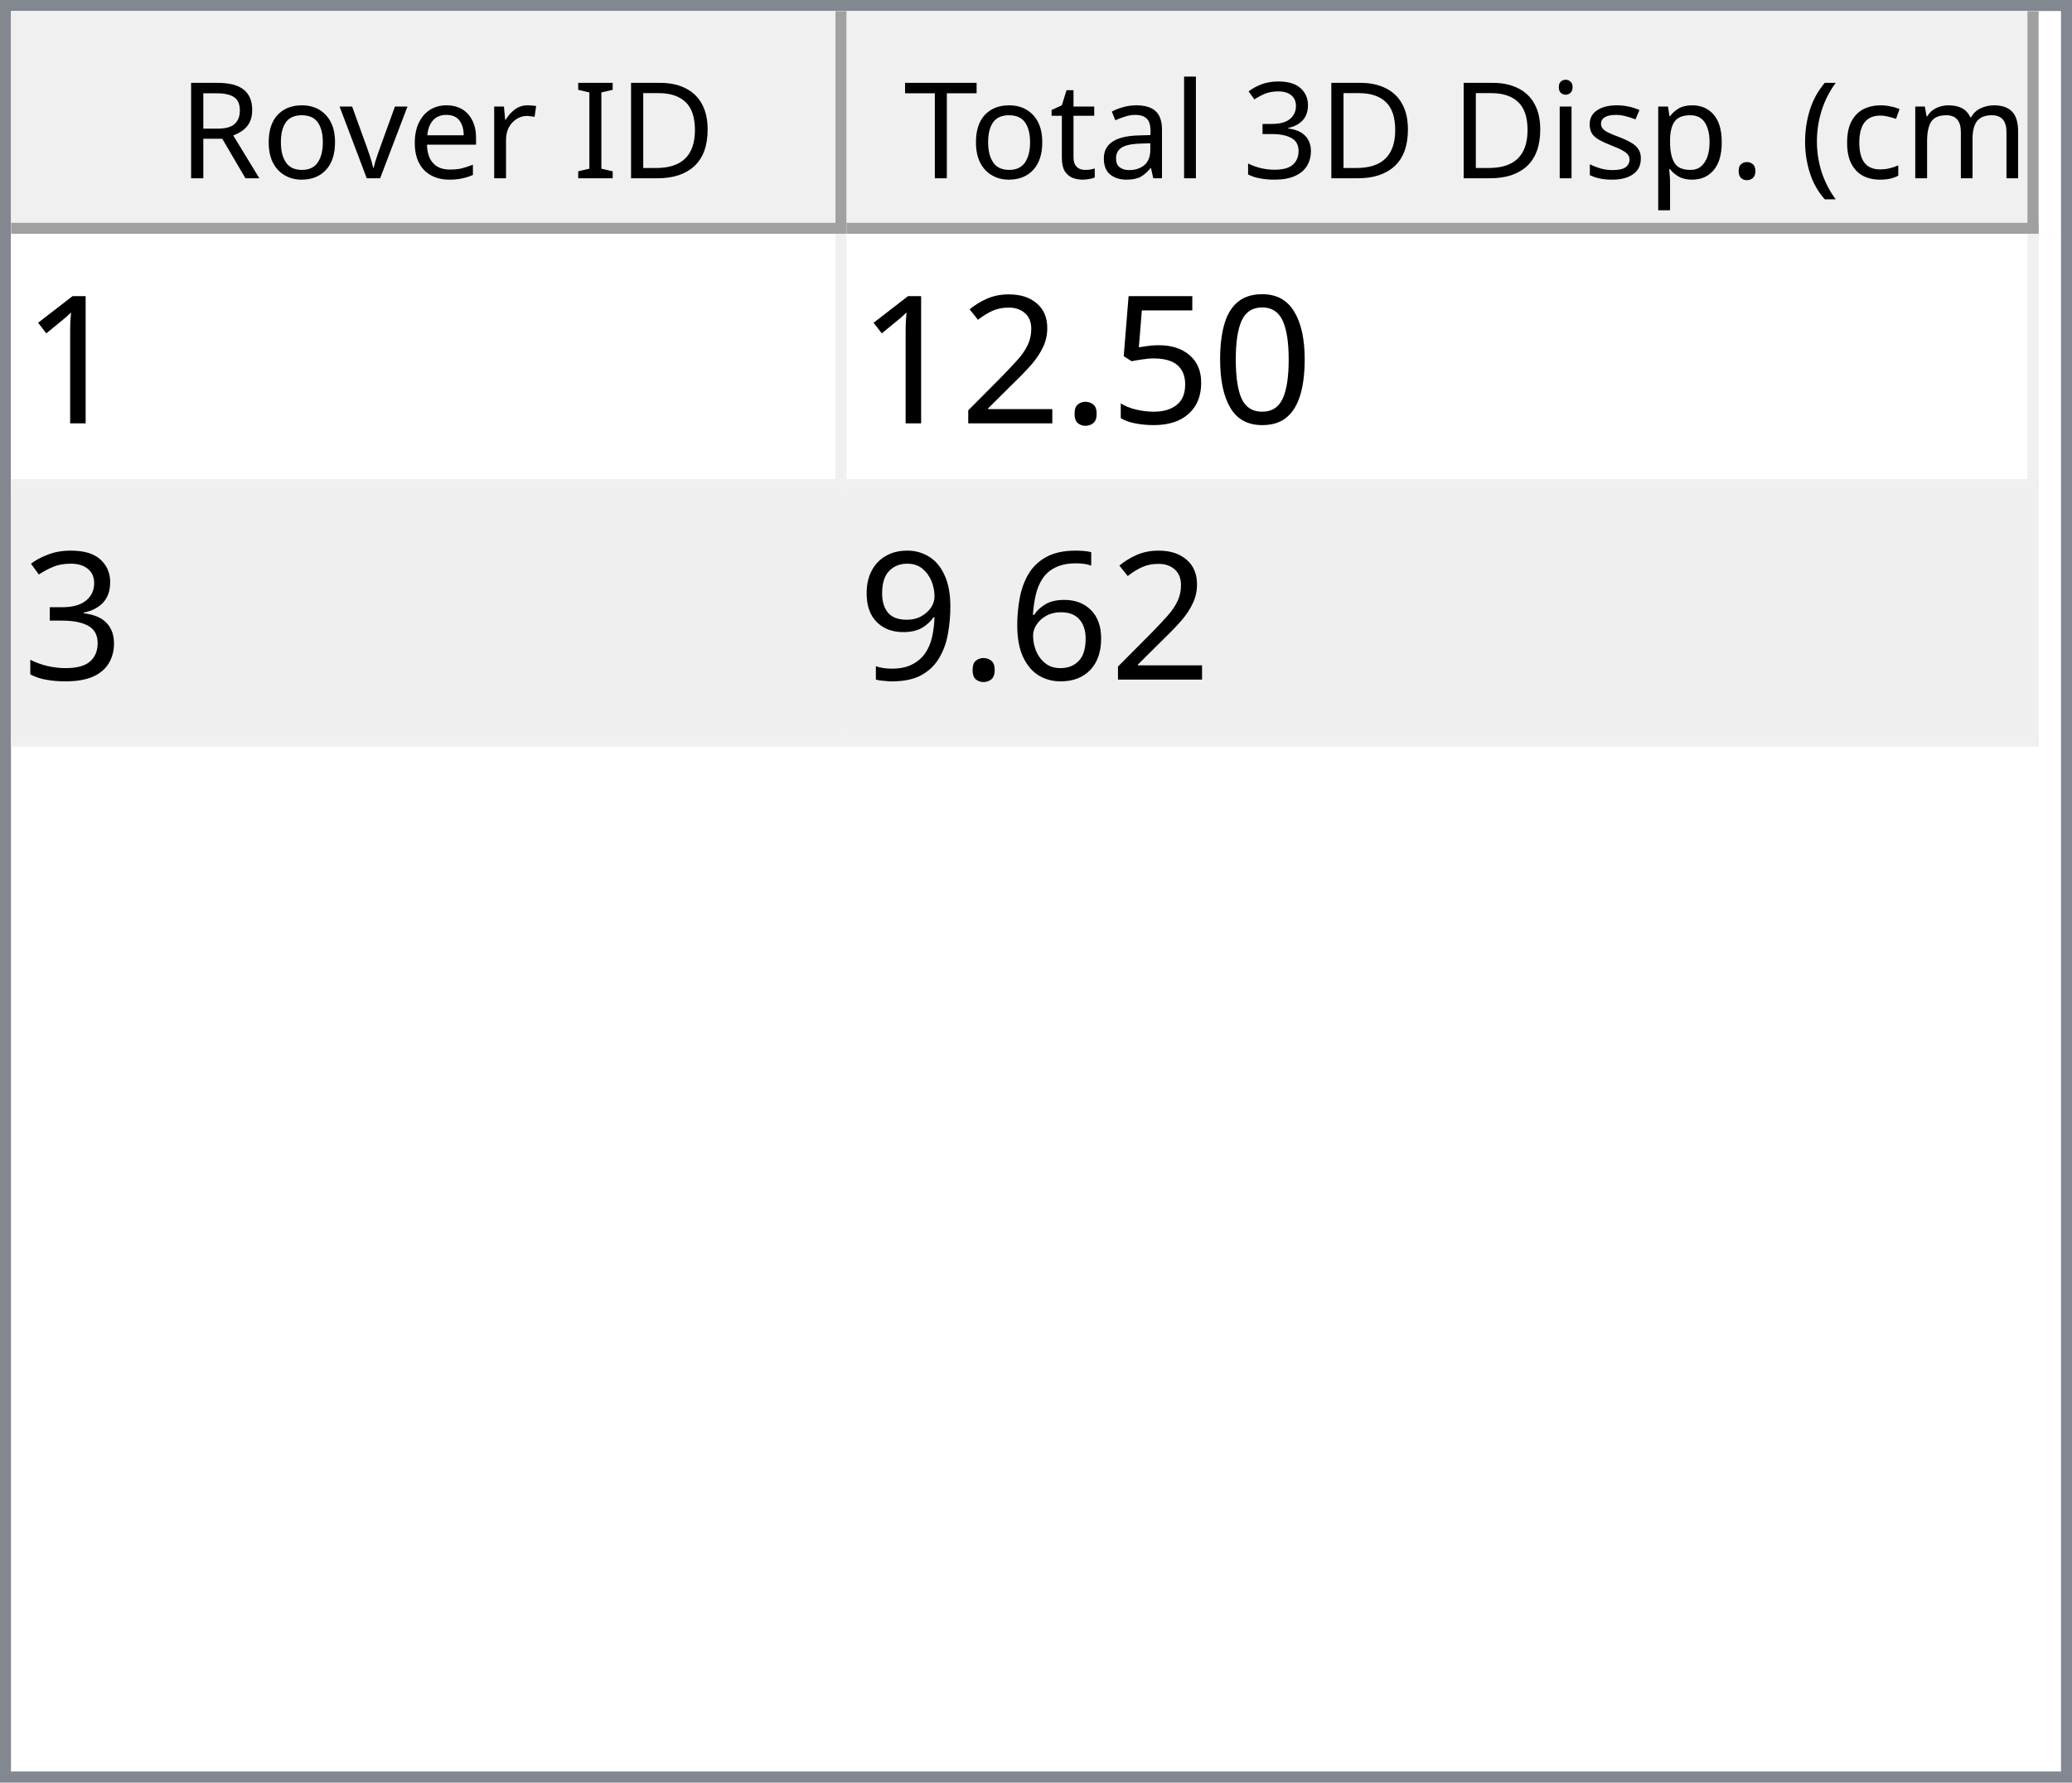
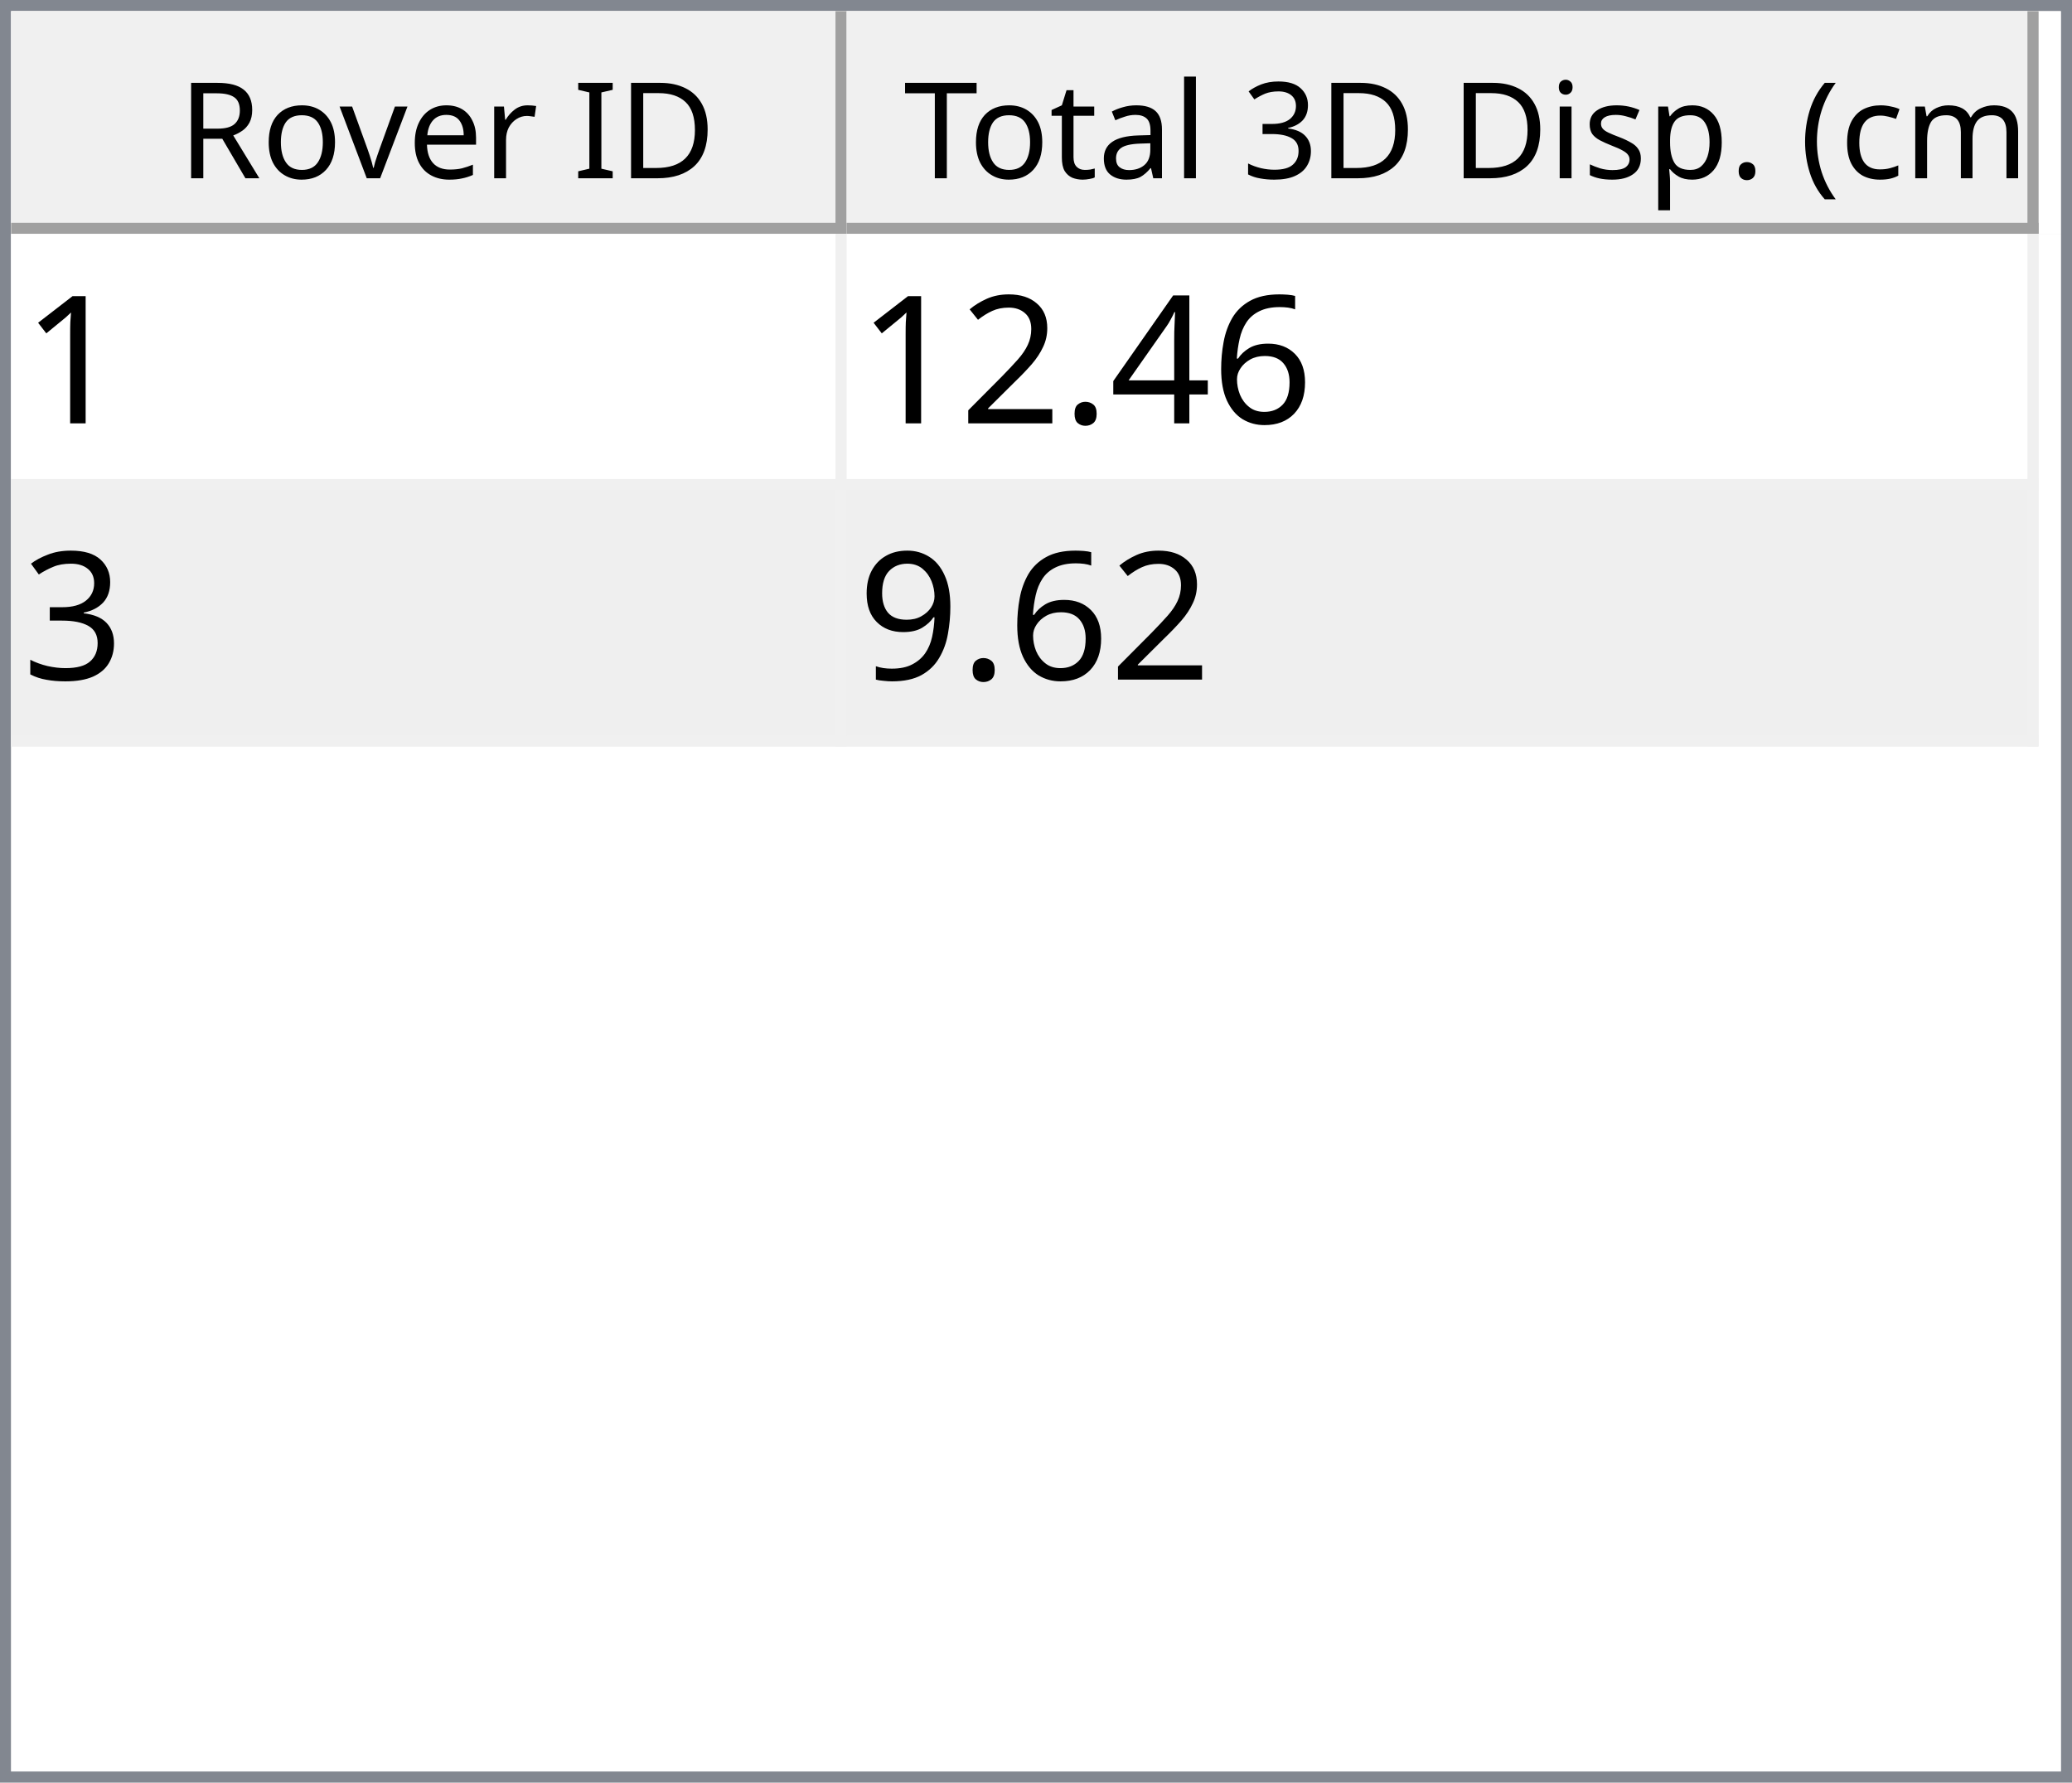
<svg xmlns="http://www.w3.org/2000/svg" style="fill-opacity:1; color-rendering:auto; color-interpolation:auto; text-rendering:auto; stroke:black; stroke-linecap:square; stroke-miterlimit:10; shape-rendering:auto; stroke-opacity:1; fill:black; stroke-dasharray:none; font-weight:normal; stroke-width:1; font-family:'Dialog'; font-style:normal; stroke-linejoin:miter; font-size:12px; stroke-dashoffset:0; image-rendering:auto;" width="186" height="160">
  <defs id="genericDefs" />
  <g>
    <defs id="defs1">
      <clipPath clipPathUnits="userSpaceOnUse" id="clipPath1">
        <path d="M0 0 L186 0 L186 160 L0 160 L0 0 Z" />
      </clipPath>
      <clipPath clipPathUnits="userSpaceOnUse" id="clipPath2">
        <path d="M0 0 L0 160 L186 160 L186 0 Z" />
      </clipPath>
      <clipPath clipPathUnits="userSpaceOnUse" id="clipPath3">
        <path d="M0 0 L0 20 L184 20 L184 0 Z" />
      </clipPath>
      <clipPath clipPathUnits="userSpaceOnUse" id="clipPath4">
        <path d="M0 0 L0 20 L75 20 L75 0 Z" />
      </clipPath>
      <clipPath clipPathUnits="userSpaceOnUse" id="clipPath5">
        <path d="M1 1 L1 19 L74 19 L74 1 Z" />
      </clipPath>
      <clipPath clipPathUnits="userSpaceOnUse" id="clipPath6">
        <path d="M0 0 L0 18 L73 18 L73 0 Z" />
      </clipPath>
      <clipPath clipPathUnits="userSpaceOnUse" id="clipPath7">
        <path d="M-0.5 -0.5 L-0.5 19.5 L74.5 19.5 L74.5 -0.5 Z" />
      </clipPath>
      <clipPath clipPathUnits="userSpaceOnUse" id="clipPath8">
        <path d="M0 0 L0 20 L107 20 L107 0 Z" />
      </clipPath>
      <clipPath clipPathUnits="userSpaceOnUse" id="clipPath9">
        <path d="M1 1 L1 19 L106 19 L106 1 Z" />
      </clipPath>
      <clipPath clipPathUnits="userSpaceOnUse" id="clipPath10">
        <path d="M0 0 L0 18 L105 18 L105 0 Z" />
      </clipPath>
      <clipPath clipPathUnits="userSpaceOnUse" id="clipPath11">
        <path d="M-0.5 -0.5 L-0.5 19.5 L106.5 19.5 L106.5 -0.5 Z" />
      </clipPath>
      <clipPath clipPathUnits="userSpaceOnUse" id="clipPath12">
        <path d="M0 0 L0 138 L184 138 L184 0 Z" />
      </clipPath>
      <clipPath clipPathUnits="userSpaceOnUse" id="clipPath13">
        <path d="M0 0 L0 46 L182 46 L182 0 Z" />
      </clipPath>
      <clipPath clipPathUnits="userSpaceOnUse" id="clipPath14">
        <path d="M-0.5 -0.5 L-0.5 45.5 L181.5 45.5 L181.5 -0.5 Z" />
      </clipPath>
      <clipPath clipPathUnits="userSpaceOnUse" id="clipPath15">
        <path d="M0 0 L0 22 L74 22 L74 0 Z" />
      </clipPath>
      <clipPath clipPathUnits="userSpaceOnUse" id="clipPath16">
        <path d="M0 0 L0 22 L106 22 L106 0 Z" />
      </clipPath>
      <font horiz-adv-x="64.551" id="font1">
        <font-face ascent="107.91" descent="25.098" units-per-em="100" style="font-style:normal; font-family:Segoe UI; font-weight:normal;" />
        <missing-glyph horiz-adv-x="64.551" d="M8.109 0 L8.109 68.266 L56.453 68.266 L56.453 0 L8.109 0 ZM15.328 7.234 L49.219 7.234 L49.219 61.031 L15.328 61.031 L15.328 7.234 Z" />
        <glyph unicode="D" horiz-adv-x="70.117" d="M9.188 0 L9.188 70.016 L28.516 70.016 Q65.531 70.016 65.531 35.891 Q65.531 19.672 55.25 9.836 Q44.969 0 27.734 0 L9.188 0 ZM17.391 62.594 L17.391 7.422 L27.828 7.422 Q41.609 7.422 49.273 14.797 Q56.938 22.172 56.938 35.688 Q56.938 62.594 28.328 62.594 L17.391 62.594 Z" />
        <glyph unicode="I" horiz-adv-x="26.611" d="M17.391 0 L9.188 0 L9.188 70.016 L17.391 70.016 L17.391 0 Z" />
        <glyph unicode=" " horiz-adv-x="27.393" d="" />
        <glyph unicode="r" horiz-adv-x="34.766" d="M34.188 41.891 Q32.078 43.5 28.125 43.5 Q23 43.5 19.555 38.672 Q16.109 33.844 16.109 25.484 L16.109 0 L8.109 0 L8.109 50 L16.109 50 L16.109 39.703 L16.312 39.703 Q18.016 44.969 21.531 47.922 Q25.047 50.875 29.391 50.875 Q32.516 50.875 34.188 50.203 L34.188 41.891 Z" />
        <glyph unicode="e" horiz-adv-x="52.295" d="M48.297 23 L12.984 23 Q13.188 14.656 17.484 10.109 Q21.781 5.562 29.297 5.562 Q37.75 5.562 44.828 11.141 L44.828 3.609 Q38.234 -1.172 27.391 -1.172 Q16.797 -1.172 10.742 5.641 Q4.688 12.453 4.688 24.812 Q4.688 36.469 11.305 43.82 Q17.922 51.172 27.734 51.172 Q37.547 51.172 42.922 44.828 Q48.297 38.484 48.297 27.203 L48.297 23 ZM40.094 29.781 Q40.047 36.719 36.75 40.578 Q33.453 44.438 27.594 44.438 Q21.922 44.438 17.969 40.383 Q14.016 36.328 13.094 29.781 L40.094 29.781 Z" />
        <glyph unicode="v" horiz-adv-x="47.9" d="M47.406 50 L27.484 0 L19.625 0 L0.688 50 L9.469 50 L22.172 13.672 Q23.578 9.672 23.922 6.688 L24.125 6.688 Q24.609 10.453 25.688 13.484 L38.969 50 L47.406 50 Z" />
        <glyph unicode="o" horiz-adv-x="58.594" d="M29 -1.172 Q17.922 -1.172 11.305 5.836 Q4.688 12.844 4.688 24.422 Q4.688 37.016 11.57 44.094 Q18.453 51.172 30.172 51.172 Q41.359 51.172 47.633 44.289 Q53.906 37.406 53.906 25.203 Q53.906 13.234 47.141 6.031 Q40.375 -1.172 29 -1.172 ZM29.594 44.438 Q21.875 44.438 17.383 39.188 Q12.891 33.938 12.891 24.703 Q12.891 15.828 17.43 10.695 Q21.969 5.562 29.594 5.562 Q37.359 5.562 41.531 10.594 Q45.703 15.625 45.703 24.906 Q45.703 34.281 41.531 39.359 Q37.359 44.438 29.594 44.438 Z" />
        <glyph unicode="R" horiz-adv-x="59.814" d="M59.375 0 L49.609 0 L37.891 19.625 Q36.281 22.359 34.766 24.289 Q33.25 26.219 31.664 27.438 Q30.078 28.656 28.25 29.219 Q26.422 29.781 24.125 29.781 L17.391 29.781 L17.391 0 L9.188 0 L9.188 70.016 L30.078 70.016 Q34.672 70.016 38.555 68.867 Q42.438 67.719 45.289 65.375 Q48.141 63.031 49.758 59.547 Q51.375 56.062 51.375 51.375 Q51.375 47.703 50.273 44.656 Q49.172 41.609 47.148 39.211 Q45.125 36.812 42.266 35.133 Q39.406 33.453 35.844 32.516 L35.844 32.328 Q37.594 31.547 38.891 30.547 Q40.188 29.547 41.359 28.18 Q42.531 26.812 43.68 25.078 Q44.828 23.344 46.234 21.047 L59.375 0 ZM17.391 62.594 L17.391 37.203 L28.516 37.203 Q31.594 37.203 34.203 38.133 Q36.812 39.062 38.719 40.797 Q40.625 42.531 41.703 45.047 Q42.781 47.562 42.781 50.688 Q42.781 56.297 39.141 59.445 Q35.5 62.594 28.609 62.594 L17.391 62.594 Z" />
        <glyph unicode=")" horiz-adv-x="30.176" d="M8.297 -15.922 L1.172 -15.922 Q16.406 2.344 16.406 26.812 Q16.406 51.469 1.078 70.016 L8.297 70.016 Q23.531 52.156 23.531 26.703 Q23.531 1.375 8.297 -15.922 Z" />
        <glyph unicode="m" horiz-adv-x="86.133" d="M79.109 0 L71.094 0 L71.094 28.719 Q71.094 37.016 68.531 40.727 Q65.969 44.438 59.906 44.438 Q54.781 44.438 51.195 39.75 Q47.609 35.062 47.609 28.516 L47.609 0 L39.594 0 L39.594 29.688 Q39.594 44.438 28.219 44.438 Q22.953 44.438 19.531 40.016 Q16.109 35.594 16.109 28.516 L16.109 0 L8.109 0 L8.109 50 L16.109 50 L16.109 42.094 L16.312 42.094 Q21.625 51.172 31.844 51.172 Q36.969 51.172 40.773 48.312 Q44.578 45.453 46 40.828 Q51.562 51.172 62.594 51.172 Q79.109 51.172 79.109 30.812 L79.109 0 Z" />
        <glyph unicode="c" horiz-adv-x="46.191" d="M42.188 2.297 Q36.422 -1.172 28.516 -1.172 Q17.828 -1.172 11.258 5.789 Q4.688 12.75 4.688 23.828 Q4.688 36.188 11.766 43.68 Q18.844 51.172 30.672 51.172 Q37.25 51.172 42.281 48.734 L42.281 40.531 Q36.719 44.438 30.375 44.438 Q22.703 44.438 17.797 38.945 Q12.891 33.453 12.891 24.516 Q12.891 15.719 17.508 10.641 Q22.125 5.562 29.891 5.562 Q36.422 5.562 42.188 9.906 L42.188 2.297 Z" />
        <glyph unicode="(" horiz-adv-x="30.176" d="M29.109 -15.922 L21.969 -15.922 Q6.844 1.375 6.844 26.703 Q6.844 52.156 21.969 70.016 L29.203 70.016 Q13.875 51.469 13.875 26.812 Q13.875 2.344 29.109 -15.922 Z" />
        <glyph unicode="." horiz-adv-x="21.68" d="M10.891 -1.078 Q8.641 -1.078 7.055 0.539 Q5.469 2.156 5.469 4.391 Q5.469 6.641 7.055 8.273 Q8.641 9.906 10.891 9.906 Q13.188 9.906 14.797 8.273 Q16.406 6.641 16.406 4.391 Q16.406 2.156 14.797 0.539 Q13.188 -1.078 10.891 -1.078 Z" />
        <glyph unicode="p" horiz-adv-x="58.789" d="M16.312 7.234 L16.109 7.234 L16.109 -23 L8.109 -23 L8.109 50 L16.109 50 L16.109 41.219 L16.312 41.219 Q22.219 51.172 33.594 51.172 Q43.266 51.172 48.688 44.461 Q54.109 37.75 54.109 26.469 Q54.109 13.922 48 6.375 Q41.891 -1.172 31.297 -1.172 Q21.578 -1.172 16.312 7.234 ZM16.109 27.391 L16.109 20.406 Q16.109 14.203 20.141 9.883 Q24.172 5.562 30.375 5.562 Q37.641 5.562 41.773 11.133 Q45.906 16.703 45.906 26.609 Q45.906 34.969 42.047 39.703 Q38.188 44.438 31.594 44.438 Q24.609 44.438 20.359 39.578 Q16.109 34.719 16.109 27.391 Z" />
        <glyph unicode="s" horiz-adv-x="42.432" d="M5.078 1.812 L5.078 10.406 Q11.625 5.562 19.484 5.562 Q30.031 5.562 30.031 12.594 Q30.031 14.594 29.125 15.992 Q28.219 17.391 26.68 18.461 Q25.141 19.531 23.07 20.383 Q21 21.234 18.609 22.172 Q15.281 23.484 12.766 24.828 Q10.25 26.172 8.57 27.859 Q6.891 29.547 6.031 31.695 Q5.172 33.844 5.172 36.719 Q5.172 40.234 6.789 42.945 Q8.406 45.656 11.086 47.484 Q13.766 49.312 17.211 50.242 Q20.656 51.172 24.312 51.172 Q30.812 51.172 35.938 48.922 L35.938 40.828 Q30.422 44.438 23.25 44.438 Q21 44.438 19.195 43.922 Q17.391 43.406 16.094 42.477 Q14.797 41.547 14.086 40.258 Q13.375 38.969 13.375 37.406 Q13.375 35.453 14.086 34.133 Q14.797 32.812 16.164 31.789 Q17.531 30.766 19.484 29.938 Q21.438 29.109 23.922 28.125 Q27.25 26.859 29.883 25.516 Q32.516 24.172 34.375 22.484 Q36.234 20.797 37.234 18.602 Q38.234 16.406 38.234 13.375 Q38.234 9.672 36.602 6.938 Q34.969 4.203 32.234 2.398 Q29.5 0.594 25.93 -0.289 Q22.359 -1.172 18.453 -1.172 Q10.75 -1.172 5.078 1.812 Z" />
        <glyph unicode="i" horiz-adv-x="24.219" d="M12.203 62.703 Q10.062 62.703 8.547 64.164 Q7.031 65.625 7.031 67.875 Q7.031 70.125 8.547 71.609 Q10.062 73.094 12.203 73.094 Q14.406 73.094 15.945 71.609 Q17.484 70.125 17.484 67.875 Q17.484 65.719 15.945 64.211 Q14.406 62.703 12.203 62.703 ZM16.109 0 L8.109 0 L8.109 50 L16.109 50 L16.109 0 Z" />
        <glyph unicode="3" horiz-adv-x="53.906" d="M46.531 19.828 Q46.531 15.094 44.75 11.211 Q42.969 7.328 39.719 4.57 Q36.469 1.812 31.93 0.297 Q27.391 -1.219 21.922 -1.219 Q11.922 -1.219 6 2.594 L6 11.188 Q13.094 5.609 22.219 5.609 Q25.875 5.609 28.828 6.539 Q31.781 7.469 33.906 9.227 Q36.031 10.984 37.18 13.477 Q38.328 15.969 38.328 19.094 Q38.328 32.812 18.797 32.812 L12.984 32.812 L12.984 39.594 L18.5 39.594 Q35.797 39.594 35.797 52.484 Q35.797 64.406 22.609 64.406 Q15.188 64.406 8.688 59.422 L8.688 67.188 Q15.375 71.188 24.609 71.188 Q29 71.188 32.57 69.969 Q36.141 68.75 38.68 66.555 Q41.219 64.359 42.609 61.281 Q44 58.203 44 54.5 Q44 40.672 30.031 36.719 L30.031 36.531 Q33.594 36.141 36.625 34.797 Q39.656 33.453 41.852 31.305 Q44.047 29.156 45.289 26.25 Q46.531 23.344 46.531 19.828 Z" />
        <glyph unicode="l" horiz-adv-x="24.219" d="M16.109 0 L8.109 0 L8.109 74.031 L16.109 74.031 L16.109 0 Z" />
        <glyph unicode="a" horiz-adv-x="50.879" d="M43.891 0 L35.891 0 L35.891 7.812 L35.688 7.812 Q30.469 -1.172 20.312 -1.172 Q12.844 -1.172 8.617 2.781 Q4.391 6.734 4.391 13.281 Q4.391 27.297 20.906 29.594 L35.891 31.688 Q35.891 44.438 25.594 44.438 Q16.547 44.438 9.281 38.281 L9.281 46.484 Q16.656 51.172 26.266 51.172 Q43.891 51.172 43.891 32.516 L43.891 0 ZM35.891 25.297 L23.828 23.641 Q18.266 22.859 15.43 20.875 Q12.594 18.891 12.594 13.875 Q12.594 10.203 15.211 7.883 Q17.828 5.562 22.172 5.562 Q28.125 5.562 32.008 9.742 Q35.891 13.922 35.891 20.312 L35.891 25.297 Z" />
        <glyph unicode="t" horiz-adv-x="33.887" d="M31.297 0.484 Q28.469 -1.078 23.828 -1.078 Q10.688 -1.078 10.688 13.578 L10.688 43.172 L2.094 43.172 L2.094 50 L10.688 50 L10.688 62.203 L18.703 64.797 L18.703 50 L31.297 50 L31.297 43.172 L18.703 43.172 L18.703 14.984 Q18.703 9.969 20.414 7.82 Q22.125 5.672 26.078 5.672 Q29.109 5.672 31.297 7.328 L31.297 0.484 Z" />
        <glyph unicode="T" horiz-adv-x="52.393" d="M50.594 62.594 L30.375 62.594 L30.375 0 L22.172 0 L22.172 62.594 L2 62.594 L2 70.016 L50.594 70.016 L50.594 62.594 Z" />
      </font>
      <font horiz-adv-x="75.0" id="font2">
        <font-face ascent="100.537" descent="21.973" units-per-em="100" style="font-style:normal; font-family:sans-serif; font-weight:normal;" />
        <missing-glyph horiz-adv-x="75.0" d="M12.5 0 L12.5 62.5 L62.5 62.5 L62.5 0 L12.5 0 ZM14.062 1.562 L60.938 1.562 L60.938 60.938 L14.062 60.938 L14.062 1.562 Z" />
        <glyph unicode="1" horiz-adv-x="55.615" d="M37.25 0 L28.469 0 L28.469 56 Q25.297 52.984 20.141 49.953 Q14.984 46.922 10.891 45.406 L10.891 53.906 Q18.266 57.375 23.781 62.305 Q29.297 67.234 31.594 71.875 L37.25 71.875 L37.25 0 Z" />
-         <glyph unicode="0" horiz-adv-x="55.615" d="M4.156 35.297 Q4.156 48 6.766 55.742 Q9.375 63.484 14.523 67.68 Q19.672 71.875 27.484 71.875 Q33.25 71.875 37.594 69.555 Q41.938 67.234 44.773 62.867 Q47.609 58.5 49.219 52.227 Q50.828 45.953 50.828 35.297 Q50.828 22.703 48.242 14.969 Q45.656 7.234 40.508 3.008 Q35.359 -1.219 27.484 -1.219 Q17.141 -1.219 11.234 6.203 Q4.156 15.141 4.156 35.297 ZM13.188 35.297 Q13.188 17.672 17.312 11.836 Q21.438 6 27.484 6 Q33.547 6 37.672 11.859 Q41.797 17.719 41.797 35.297 Q41.797 52.984 37.672 58.789 Q33.547 64.594 27.391 64.594 Q21.344 64.594 17.719 59.469 Q13.188 52.938 13.188 35.297 Z" />
-         <glyph unicode="5" horiz-adv-x="55.615" d="M4.156 18.75 L13.375 19.531 Q14.406 12.797 18.141 9.398 Q21.875 6 27.156 6 Q33.5 6 37.891 10.789 Q42.281 15.578 42.281 23.484 Q42.281 31 38.062 35.352 Q33.844 39.703 27 39.703 Q22.75 39.703 19.336 37.773 Q15.922 35.844 13.969 32.766 L5.719 33.844 L12.641 70.609 L48.25 70.609 L48.25 62.203 L19.672 62.203 L15.828 42.969 Q22.266 47.469 29.344 47.469 Q38.719 47.469 45.164 40.969 Q51.609 34.469 51.609 24.266 Q51.609 14.547 45.953 7.469 Q39.062 -1.219 27.156 -1.219 Q17.391 -1.219 11.211 4.25 Q5.031 9.719 4.156 18.75 Z" />
+         <glyph unicode="6" horiz-adv-x="55.615" d="M49.75 54.047 L41.016 53.375 Q39.844 58.547 37.703 60.891 Q34.125 64.656 28.906 64.656 Q24.703 64.656 21.531 62.312 Q17.391 59.281 14.992 53.469 Q12.594 47.656 12.5 36.922 Q15.672 41.75 20.266 44.094 Q24.859 46.438 29.891 46.438 Q38.672 46.438 44.852 39.969 Q51.031 33.5 51.031 23.25 Q51.031 16.5 48.125 10.719 Q45.219 4.938 40.141 1.859 Q35.062 -1.219 28.609 -1.219 Q17.625 -1.219 10.695 6.859 Q3.766 14.938 3.766 33.5 Q3.766 54.25 11.422 63.672 Q18.109 71.875 29.438 71.875 Q37.891 71.875 43.289 67.141 Q48.688 62.406 49.75 54.047 ZM13.875 23.188 Q13.875 18.656 15.797 14.508 Q17.719 10.359 21.188 8.18 Q24.656 6 28.469 6 Q34.031 6 38.039 10.492 Q42.047 14.984 42.047 22.703 Q42.047 30.125 38.086 34.398 Q34.125 38.672 28.125 38.672 Q22.172 38.672 18.023 34.398 Q13.875 30.125 13.875 23.188 Z" />
+         <glyph unicode="4" horiz-adv-x="55.615" d="M32.328 0 L32.328 17.141 L1.266 17.141 L1.266 25.203 L33.938 71.578 L41.109 71.578 L41.109 25.203 L50.781 25.203 L50.781 17.141 L41.109 17.141 L41.109 0 L32.328 0 ZM32.328 25.203 L32.328 57.469 L9.906 25.203 L32.328 25.203 Z" />
        <glyph unicode="." horiz-adv-x="27.783" d="M9.078 0 L9.078 10.016 L19.094 10.016 L19.094 0 L9.078 0 Z" />
        <glyph unicode="2" horiz-adv-x="55.615" d="M50.344 8.453 L50.344 0 L3.031 0 Q2.938 3.172 4.047 6.109 Q5.859 10.938 9.836 15.625 Q13.812 20.312 21.344 26.469 Q33.016 36.031 37.117 41.625 Q41.219 47.219 41.219 52.203 Q41.219 57.422 37.477 61.008 Q33.734 64.594 27.734 64.594 Q21.391 64.594 17.578 60.789 Q13.766 56.984 13.719 50.25 L4.688 51.172 Q5.609 61.281 11.664 66.578 Q17.719 71.875 27.938 71.875 Q38.234 71.875 44.242 66.164 Q50.25 60.453 50.25 52 Q50.25 47.703 48.492 43.555 Q46.734 39.406 42.656 34.812 Q38.578 30.219 29.109 22.219 Q21.188 15.578 18.945 13.211 Q16.703 10.844 15.234 8.453 L50.344 8.453 Z" />
        <glyph unicode="3" horiz-adv-x="55.615" d="M4.203 18.891 L12.984 20.062 Q14.5 12.594 18.141 9.297 Q21.781 6 27 6 Q33.203 6 37.477 10.297 Q41.75 14.594 41.75 20.953 Q41.75 27 37.797 30.93 Q33.844 34.859 27.734 34.859 Q25.25 34.859 21.531 33.891 L22.516 41.609 Q23.391 41.5 23.922 41.5 Q29.547 41.5 34.039 44.43 Q38.531 47.359 38.531 53.469 Q38.531 58.297 35.258 61.477 Q31.984 64.656 26.812 64.656 Q21.688 64.656 18.266 61.43 Q14.844 58.203 13.875 51.766 L5.078 53.328 Q6.688 62.156 12.398 67.016 Q18.109 71.875 26.609 71.875 Q32.469 71.875 37.398 69.359 Q42.328 66.844 44.945 62.5 Q47.562 58.156 47.562 53.266 Q47.562 48.641 45.07 44.828 Q42.578 41.016 37.703 38.766 Q44.047 37.312 47.562 32.695 Q51.078 28.078 51.078 21.141 Q51.078 11.766 44.242 5.25 Q37.406 -1.266 26.953 -1.266 Q17.531 -1.266 11.305 4.352 Q5.078 9.969 4.203 18.891 Z" />
-         <glyph unicode="6" horiz-adv-x="55.615" d="M49.75 54.047 L41.016 53.375 Q39.844 58.547 37.703 60.891 Q34.125 64.656 28.906 64.656 Q24.703 64.656 21.531 62.312 Q17.391 59.281 14.992 53.469 Q12.594 47.656 12.5 36.922 Q15.672 41.75 20.266 44.094 Q24.859 46.438 29.891 46.438 Q38.672 46.438 44.852 39.969 Q51.031 33.5 51.031 23.25 Q51.031 16.5 48.125 10.719 Q45.219 4.938 40.141 1.859 Q35.062 -1.219 28.609 -1.219 Q17.625 -1.219 10.695 6.859 Q3.766 14.938 3.766 33.5 Q3.766 54.25 11.422 63.672 Q18.109 71.875 29.438 71.875 Q37.891 71.875 43.289 67.141 Q48.688 62.406 49.75 54.047 ZM13.875 23.188 Q13.875 18.656 15.797 14.508 Q17.719 10.359 21.188 8.18 Q24.656 6 28.469 6 Q34.031 6 38.039 10.492 Q42.047 14.984 42.047 22.703 Q42.047 30.125 38.086 34.398 Q34.125 38.672 28.125 38.672 Q22.172 38.672 18.023 34.398 Q13.875 30.125 13.875 23.188 Z" />
        <glyph unicode="9" horiz-adv-x="55.615" d="M5.469 16.547 L13.922 17.328 Q14.984 11.375 18.016 8.688 Q21.047 6 25.781 6 Q29.828 6 32.883 7.859 Q35.938 9.719 37.891 12.82 Q39.844 15.922 41.164 21.195 Q42.484 26.469 42.484 31.938 Q42.484 32.516 42.438 33.688 Q39.797 29.5 35.234 26.883 Q30.672 24.266 25.344 24.266 Q16.453 24.266 10.305 30.711 Q4.156 37.156 4.156 47.703 Q4.156 58.594 10.578 65.234 Q17 71.875 26.656 71.875 Q33.641 71.875 39.43 68.117 Q45.219 64.359 48.219 57.398 Q51.219 50.438 51.219 37.25 Q51.219 23.531 48.242 15.406 Q45.266 7.281 39.383 3.031 Q33.5 -1.219 25.594 -1.219 Q17.188 -1.219 11.867 3.445 Q6.547 8.109 5.469 16.547 ZM41.453 48.141 Q41.453 55.719 37.43 60.156 Q33.406 64.594 27.734 64.594 Q21.875 64.594 17.531 59.812 Q13.188 55.031 13.188 47.406 Q13.188 40.578 17.312 36.305 Q21.438 32.031 27.484 32.031 Q33.594 32.031 37.523 36.305 Q41.453 40.578 41.453 48.141 Z" />
      </font>
    </defs>
    <g style="fill:white; stroke:white;">
      <rect x="0" y="0" width="186" style="clip-path:url(#clipPath1); stroke:none;" height="160" />
    </g>
    <g style="fill:white; text-rendering:optimizeSpeed; color-rendering:optimizeSpeed; image-rendering:optimizeSpeed; shape-rendering:crispEdges; stroke:white; color-interpolation:sRGB;">
      <rect x="0" width="186" height="160" y="0" style="stroke:none;" />
      <path style="stroke:none;" d="M0 160 L186 160 L186 0 L0 0 Z" />
    </g>
    <g style="fill:rgb(240,240,240); font-family:'Segoe UI'; stroke:rgb(240,240,240);">
      <rect x="0" y="0" width="186" style="clip-path:url(#clipPath2); stroke:none;" height="160" />
    </g>
    <g style="fill:rgb(130,135,144); font-family:'Segoe UI'; stroke:rgb(130,135,144);">
      <path d="M0 0 L186 0 L186 160 L0 160 L0 0 ZM1 1 L185 1 L185 159 L1 159 L1 1 Z" style="fill-rule:evenodd; clip-path:url(#clipPath2); stroke:none;" />
    </g>
    <g style="fill:white; font-family:'Segoe UI'; stroke:white;" transform="translate(1,1)">
      <rect x="0" y="0" width="184" style="clip-path:url(#clipPath3); stroke:none;" height="20" />
    </g>
    <g style="fill:rgb(240,240,240); font-family:'Segoe UI'; stroke:rgb(240,240,240);" transform="translate(1,1)">
      <rect x="0" y="0" width="75" style="clip-path:url(#clipPath4); stroke:none;" height="20" />
    </g>
    <g style="font-family:'Segoe UI';" transform="translate(2,2)">
      <text x="14" xml:space="preserve" y="14" style="clip-path:url(#clipPath6); stroke:none;">Rover ID</text>
    </g>
    <g style="fill:rgb(160,160,160); font-family:'Segoe UI'; stroke:rgb(160,160,160); stroke-linejoin:bevel;" transform="translate(1.5,1.5)">
      <line x1="74" x2="74" y1="0" style="fill:none; clip-path:url(#clipPath7);" y2="19" />
    </g>
    <g style="fill:rgb(160,160,160); font-family:'Segoe UI'; stroke:rgb(160,160,160); stroke-linejoin:bevel;" transform="matrix(1,0,0,1,1,1) translate(0.5,0.5)">
      <line x1="0" x2="74" y1="19" style="fill:none; clip-path:url(#clipPath7);" y2="19" />
    </g>
    <g style="fill:rgb(240,240,240); font-family:'Segoe UI'; stroke:rgb(240,240,240);" transform="translate(76,1)">
      <rect x="0" y="0" width="107" style="clip-path:url(#clipPath8); stroke:none;" height="20" />
    </g>
    <g style="font-family:'Segoe UI';" transform="translate(77,2)">
      <text x="1" xml:space="preserve" y="14" style="clip-path:url(#clipPath10); stroke:none;"> Total 3D Disp. (cm)</text>
    </g>
    <g style="fill:rgb(160,160,160); font-family:'Segoe UI'; stroke:rgb(160,160,160); stroke-linejoin:bevel;" transform="translate(76.5,1.5)">
      <line x1="106" x2="106" y1="0" style="fill:none; clip-path:url(#clipPath11);" y2="19" />
    </g>
    <g style="fill:rgb(160,160,160); font-family:'Segoe UI'; stroke:rgb(160,160,160); stroke-linejoin:bevel;" transform="matrix(1,0,0,1,76,1) translate(0.5,0.5)">
      <line x1="0" x2="106" y1="19" style="fill:none; clip-path:url(#clipPath11);" y2="19" />
    </g>
    <g style="fill:white; font-family:'Segoe UI'; stroke:white;" transform="translate(1,21)">
      <rect x="0" y="0" width="184" style="clip-path:url(#clipPath12); stroke:none;" height="138" />
    </g>
    <g style="fill:rgb(240,240,240); font-size:16px; font-family:sans-serif; stroke:rgb(240,240,240);" transform="translate(1,21)">
      <rect x="0" y="0" width="182" style="clip-path:url(#clipPath13); stroke:none;" height="46" />
      <line transform="translate(0.5,0.5)" x1="0" x2="181" y1="22" style="clip-path:url(#clipPath14); fill:none; stroke-linejoin:bevel;" y2="22" />
    </g>
    <g transform="matrix(1,0,0,1,1,21) translate(0.5,0.5)" style="fill:rgb(240,240,240); font-size:16px; font-family:sans-serif; stroke:rgb(240,240,240); stroke-linejoin:bevel;">
      <line x1="0" x2="181" y1="45" style="fill:none; clip-path:url(#clipPath14);" y2="45" />
    </g>
    <g transform="matrix(1,0,0,1,1,21) translate(0.5,0.5)" style="fill:rgb(240,240,240); font-size:16px; font-family:sans-serif; stroke:rgb(240,240,240); stroke-linejoin:bevel;">
      <line x1="74" x2="74" y1="0" style="fill:none; clip-path:url(#clipPath14);" y2="45" />
    </g>
    <g transform="matrix(1,0,0,1,1,21) translate(0.5,0.5)" style="fill:rgb(240,240,240); font-size:16px; font-family:sans-serif; stroke:rgb(240,240,240); stroke-linejoin:bevel;">
      <line x1="181" x2="181" y1="0" style="fill:none; clip-path:url(#clipPath14);" y2="45" />
    </g>
    <g style="fill:white; font-size:16px; font-family:sans-serif; stroke:white;" transform="matrix(1,0,0,1,1,21)">
      <rect x="0" y="0" width="74" style="clip-path:url(#clipPath15); stroke:none;" height="22" />
      <text x="1" y="17" style="fill:black; clip-path:url(#clipPath15); stroke:none;" xml:space="preserve">1</text>
    </g>
    <g style="fill:white; font-size:16px; font-family:sans-serif; stroke:white;" transform="matrix(1,0,0,1,1,21) translate(75,0)">
      <rect x="0" y="0" width="106" style="clip-path:url(#clipPath16); stroke:none;" height="22" />
-       <text x="1" y="17" style="fill:black; clip-path:url(#clipPath16); stroke:none;" xml:space="preserve">12.50</text>
+       <text x="1" y="17" style="fill:black; clip-path:url(#clipPath16); stroke:none;" xml:space="preserve">12.46</text>
    </g>
    <g style="fill:rgb(239,239,239); font-size:16px; font-family:sans-serif; stroke:rgb(239,239,239);" transform="matrix(1,0,0,1,1,21) translate(0,23)">
      <rect x="0" y="0" width="74" style="clip-path:url(#clipPath15); stroke:none;" height="22" />
      <text x="1" y="17" style="fill:black; clip-path:url(#clipPath15); stroke:none;" xml:space="preserve">3</text>
    </g>
    <g style="fill:rgb(239,239,239); font-size:16px; font-family:sans-serif; stroke:rgb(239,239,239);" transform="matrix(1,0,0,1,1,21) translate(75,23)">
      <rect x="0" y="0" width="106" style="clip-path:url(#clipPath16); stroke:none;" height="22" />
      <text x="1" y="17" style="fill:black; clip-path:url(#clipPath16); stroke:none;" xml:space="preserve">9.62</text>
    </g>
  </g>
</svg>
